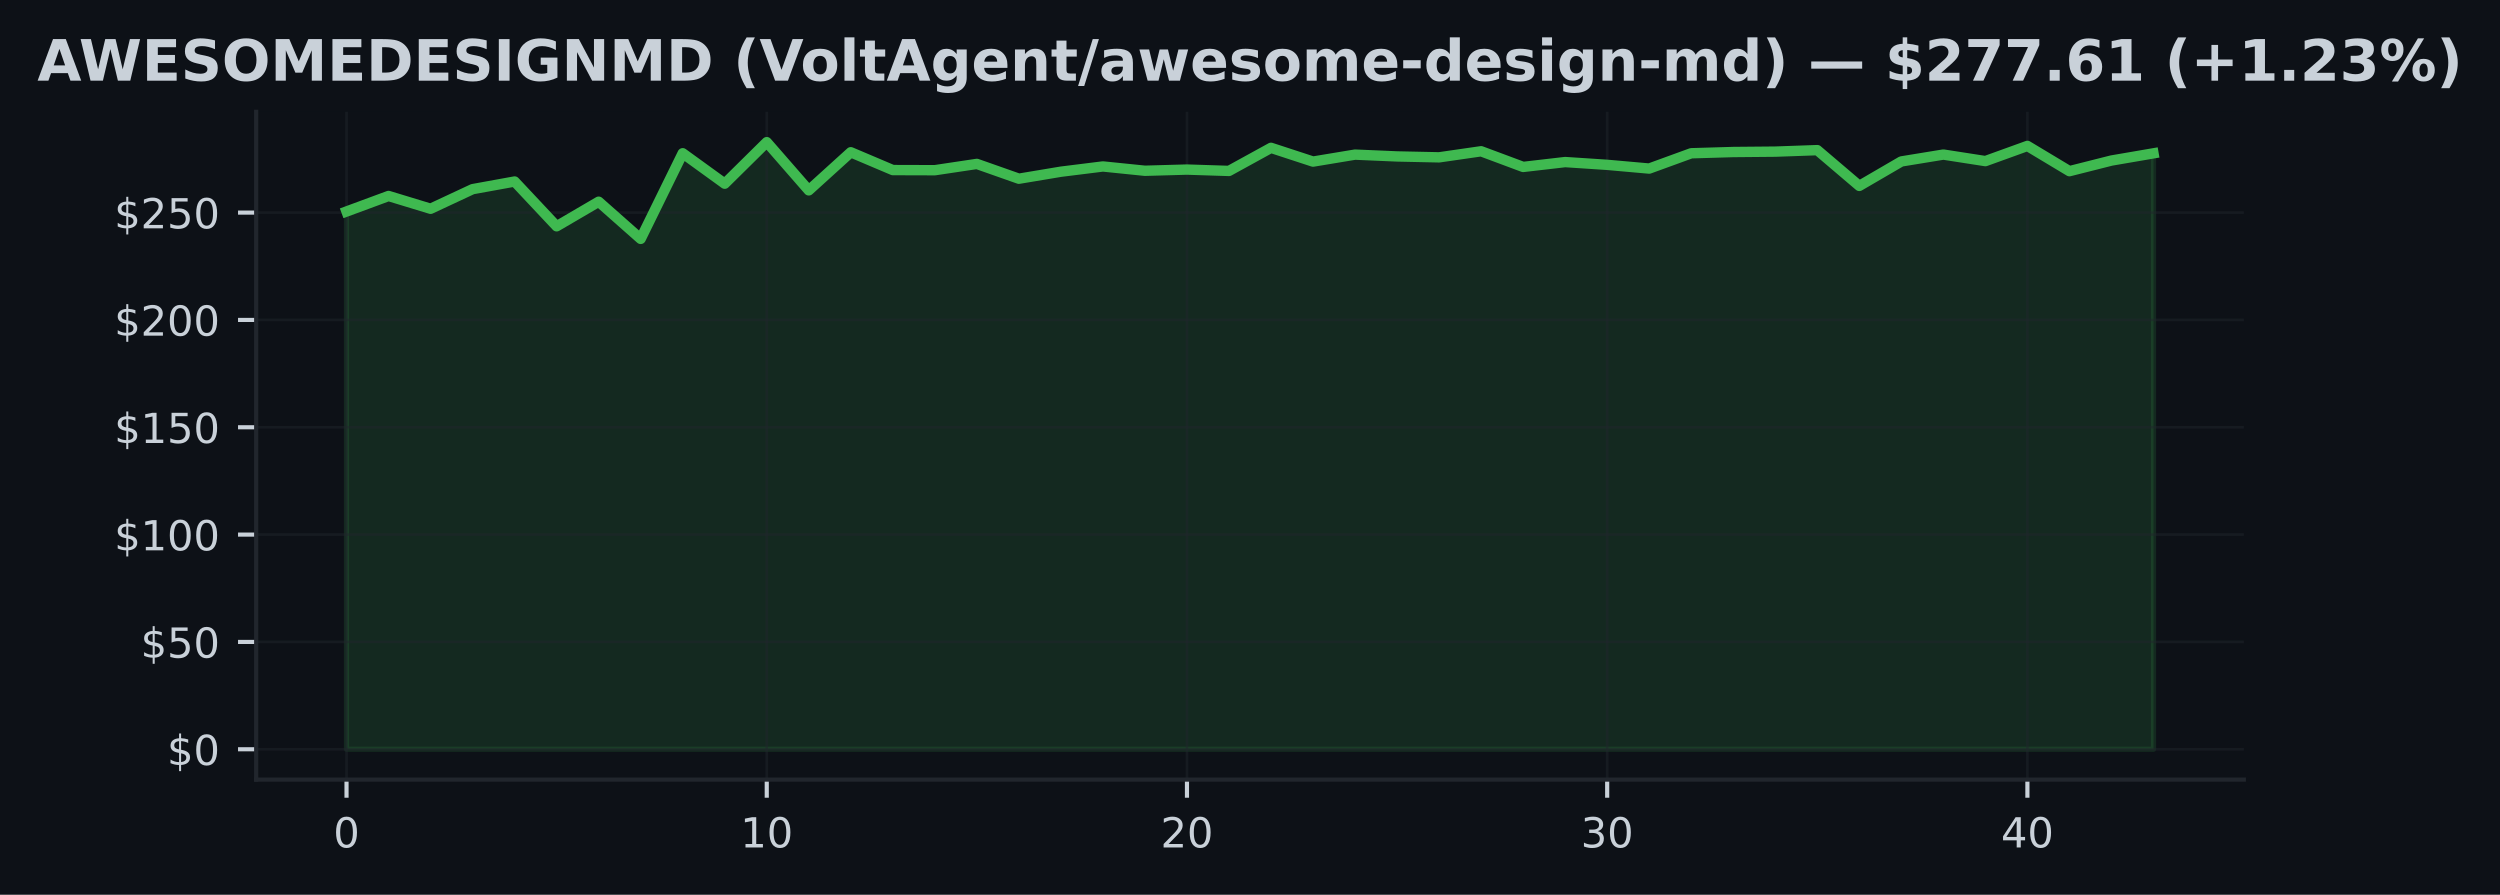
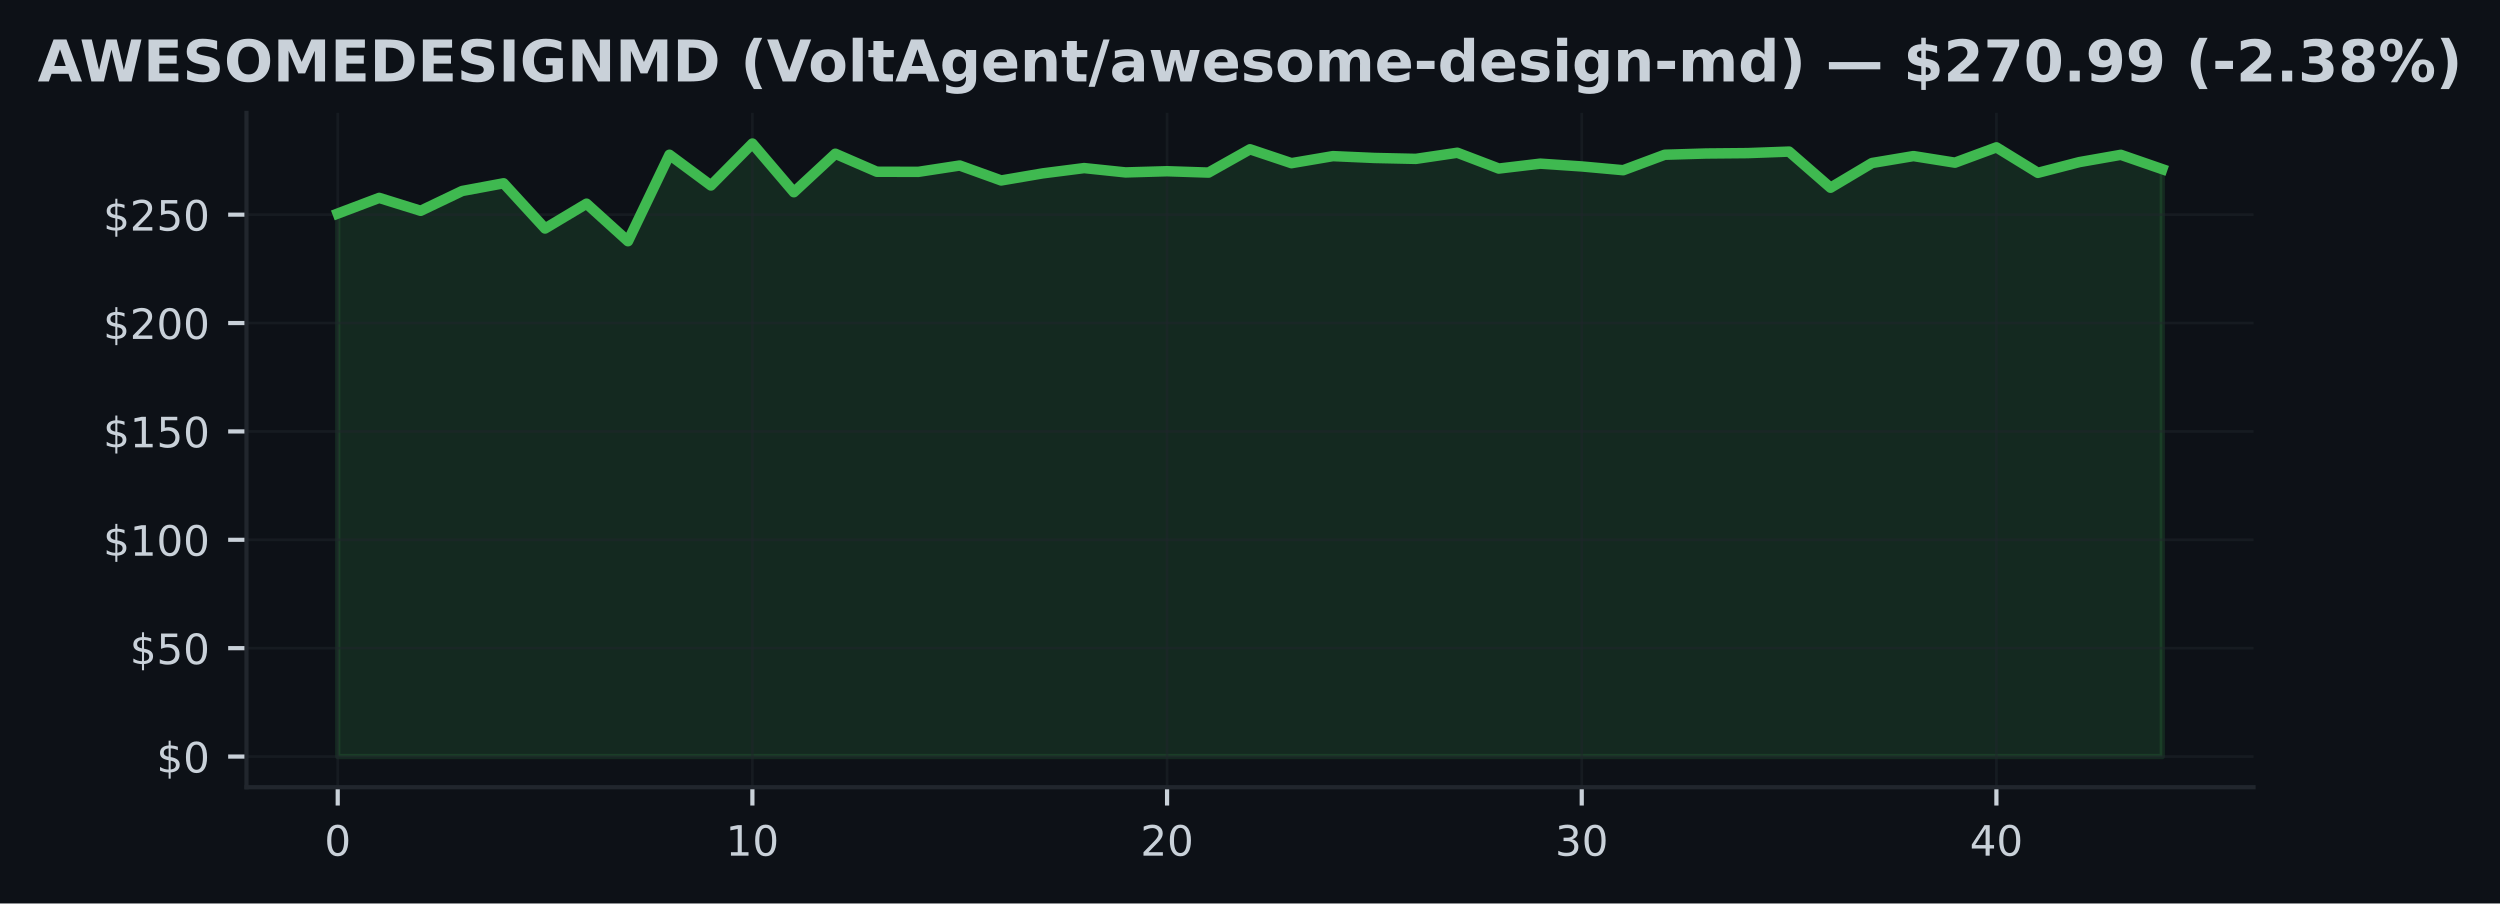
- <svg xmlns="http://www.w3.org/2000/svg" xmlns:xlink="http://www.w3.org/1999/xlink" width="482.029pt" height="172.518pt" viewBox="0 0 482.029 172.518" version="1.1">
+ <svg xmlns="http://www.w3.org/2000/svg" xmlns:xlink="http://www.w3.org/1999/xlink" width="477.376pt" height="172.518pt" viewBox="0 0 477.376 172.518" version="1.1">
  <defs>
    <style type="text/css">*{stroke-linejoin: round; stroke-linecap: butt}</style>
  </defs>
  <g id="figure_1">
    <g id="patch_1">
-       <path d="M 0 172.518  L 482.029 172.518  L 482.029 0  L 0 0  z " style="fill: #0d1117" />
+       <path d="M 0 172.518  L 477.376 172.518  L 477.376 0  L 0 0  z " style="fill: #0d1117" />
    </g>
    <g id="axes_1">
      <g id="patch_2">
-         <path d="M 49.394 150.318  L 432.634 150.318  L 432.634 21.558  L 49.394 21.558  z " style="fill: #0d1117" />
+         <path d="M 47.068 150.318  L 430.308 150.318  L 430.308 21.558  L 47.068 21.558  z " style="fill: #0d1117" />
      </g>
      <g id="FillBetweenPolyCollection_1">
        <defs>
-           <path id="m4adcaa0739" d="M 66.814 -28.053  L 66.814 -131.738  L 74.917 -134.731  L 83.019 -132.264  L 91.121 -136.047  L 99.224 -137.521  L 107.326 -128.887  L 115.428 -133.626  L 123.531 -126.461  L 131.633 -142.967  L 139.735 -137.102  L 147.838 -145.107  L 155.94 -135.815  L 164.042 -143.162  L 172.145 -139.727  L 180.247 -139.702  L 188.349 -140.914  L 196.452 -138.059  L 204.554 -139.412  L 212.656 -140.422  L 220.759 -139.594  L 228.861 -139.822  L 236.963 -139.561  L 245.066 -144.015  L 253.168 -141.361  L 261.27 -142.707  L 269.373 -142.355  L 277.475 -142.181  L 285.577 -143.352  L 293.68 -140.331  L 301.782 -141.27  L 309.884 -140.737  L 317.987 -140.016  L 326.089 -142.967  L 334.191 -143.207  L 342.294 -143.282  L 350.396 -143.572  L 358.498 -136.672  L 366.601 -141.39  L 374.703 -142.715  L 382.805 -141.457  L 390.907 -144.383  L 399.01 -139.516  L 407.112 -141.564  L 415.214 -142.955  L 415.214 -28.053  L 415.214 -28.053  L 407.112 -28.053  L 399.01 -28.053  L 390.907 -28.053  L 382.805 -28.053  L 374.703 -28.053  L 366.601 -28.053  L 358.498 -28.053  L 350.396 -28.053  L 342.294 -28.053  L 334.191 -28.053  L 326.089 -28.053  L 317.987 -28.053  L 309.884 -28.053  L 301.782 -28.053  L 293.68 -28.053  L 285.577 -28.053  L 277.475 -28.053  L 269.373 -28.053  L 261.27 -28.053  L 253.168 -28.053  L 245.066 -28.053  L 236.963 -28.053  L 228.861 -28.053  L 220.759 -28.053  L 212.656 -28.053  L 204.554 -28.053  L 196.452 -28.053  L 188.349 -28.053  L 180.247 -28.053  L 172.145 -28.053  L 164.042 -28.053  L 155.94 -28.053  L 147.838 -28.053  L 139.735 -28.053  L 131.633 -28.053  L 123.531 -28.053  L 115.428 -28.053  L 107.326 -28.053  L 99.224 -28.053  L 91.121 -28.053  L 83.019 -28.053  L 74.917 -28.053  L 66.814 -28.053  z " style="stroke: #3fb950; stroke-opacity: 0.15" />
+           <path id="m950b095413" d="M 64.488 -28.053  L 64.488 -131.738  L 72.406 -134.731  L 80.324 -132.264  L 88.243 -136.047  L 96.161 -137.521  L 104.079 -128.887  L 111.997 -133.626  L 119.915 -126.461  L 127.834 -142.967  L 135.752 -137.102  L 143.67 -145.107  L 151.588 -135.815  L 159.506 -143.162  L 167.424 -139.727  L 175.343 -139.702  L 183.261 -140.914  L 191.179 -138.059  L 199.097 -139.412  L 207.015 -140.422  L 214.934 -139.594  L 222.852 -139.822  L 230.77 -139.561  L 238.688 -144.015  L 246.606 -141.361  L 254.524 -142.707  L 262.443 -142.355  L 270.361 -142.181  L 278.279 -143.352  L 286.197 -140.331  L 294.115 -141.27  L 302.034 -140.737  L 309.952 -140.016  L 317.87 -142.967  L 325.788 -143.207  L 333.706 -143.282  L 341.624 -143.572  L 349.543 -136.672  L 357.461 -141.39  L 365.379 -142.715  L 373.297 -141.457  L 381.215 -144.383  L 389.134 -139.516  L 397.052 -141.564  L 404.97 -142.955  L 412.888 -140.215  L 412.888 -28.053  L 412.888 -28.053  L 404.97 -28.053  L 397.052 -28.053  L 389.134 -28.053  L 381.215 -28.053  L 373.297 -28.053  L 365.379 -28.053  L 357.461 -28.053  L 349.543 -28.053  L 341.624 -28.053  L 333.706 -28.053  L 325.788 -28.053  L 317.87 -28.053  L 309.952 -28.053  L 302.034 -28.053  L 294.115 -28.053  L 286.197 -28.053  L 278.279 -28.053  L 270.361 -28.053  L 262.443 -28.053  L 254.524 -28.053  L 246.606 -28.053  L 238.688 -28.053  L 230.77 -28.053  L 222.852 -28.053  L 214.934 -28.053  L 207.015 -28.053  L 199.097 -28.053  L 191.179 -28.053  L 183.261 -28.053  L 175.343 -28.053  L 167.424 -28.053  L 159.506 -28.053  L 151.588 -28.053  L 143.67 -28.053  L 135.752 -28.053  L 127.834 -28.053  L 119.915 -28.053  L 111.997 -28.053  L 104.079 -28.053  L 96.161 -28.053  L 88.243 -28.053  L 80.324 -28.053  L 72.406 -28.053  L 64.488 -28.053  z " style="stroke: #3fb950; stroke-opacity: 0.15" />
        </defs>
-         <g clip-path="url(#p0d3845d102)">
-           <use xlink:href="#m4adcaa0739" x="0" y="172.518" style="fill: #3fb950; fill-opacity: 0.15; stroke: #3fb950; stroke-opacity: 0.15" />
+         <g clip-path="url(#p70dde7769e)">
+           <use xlink:href="#m950b095413" x="0" y="172.518" style="fill: #3fb950; fill-opacity: 0.15; stroke: #3fb950; stroke-opacity: 0.15" />
        </g>
      </g>
      <g id="matplotlib.axis_1">
        <g id="xtick_1">
          <g id="line2d_1">
-             <path d="M 66.814 150.318  L 66.814 21.558  " clip-path="url(#p0d3845d102)" style="fill: none; stroke: #21262d; stroke-opacity: 0.5; stroke-width: 0.5; stroke-linecap: square" />
+             <path d="M 64.488 150.318  L 64.488 21.558  " clip-path="url(#p70dde7769e)" style="fill: none; stroke: #21262d; stroke-opacity: 0.5; stroke-width: 0.5; stroke-linecap: square" />
          </g>
          <g id="line2d_2">
            <defs>
-               <path id="mc998309e4f" d="M 0 0  L 0 3.5  " style="stroke: #c9d1d9; stroke-width: 0.8" />
+               <path id="m8eacbf499e" d="M 0 0  L 0 3.5  " style="stroke: #c9d1d9; stroke-width: 0.8" />
            </defs>
            <g>
-               <use xlink:href="#mc998309e4f" x="66.814" y="150.318" style="fill: #c9d1d9; stroke: #c9d1d9; stroke-width: 0.8" />
+               <use xlink:href="#m8eacbf499e" x="64.488" y="150.318" style="fill: #c9d1d9; stroke: #c9d1d9; stroke-width: 0.8" />
            </g>
          </g>
          <g id="text_1">
-             <g style="fill: #c9d1d9" transform="translate(64.26945 163.3964) scale(0.08 -0.08)">
+             <g style="fill: #c9d1d9" transform="translate(61.94313 163.3964) scale(0.08 -0.08)">
              <defs>
                <path id="DejaVuSans-13" d="M 2034 4250  Q 1547 4250 1301 3770  Q 1056 3291 1056 2328  Q 1056 1369 1301 889  Q 1547 409 2034 409  Q 2525 409 2770 889  Q 3016 1369 3016 2328  Q 3016 3291 2770 3770  Q 2525 4250 2034 4250  z M 2034 4750  Q 2819 4750 3233 4129  Q 3647 3509 3647 2328  Q 3647 1150 3233 529  Q 2819 -91 2034 -91  Q 1250 -91 836 529  Q 422 1150 422 2328  Q 422 3509 836 4129  Q 1250 4750 2034 4750  z " transform="scale(0.015625)" />
              </defs>
              <use xlink:href="#DejaVuSans-13" />
            </g>
          </g>
        </g>
        <g id="xtick_2">
          <g id="line2d_3">
-             <path d="M 147.838 150.318  L 147.838 21.558  " clip-path="url(#p0d3845d102)" style="fill: none; stroke: #21262d; stroke-opacity: 0.5; stroke-width: 0.5; stroke-linecap: square" />
+             <path d="M 143.67 150.318  L 143.67 21.558  " clip-path="url(#p70dde7769e)" style="fill: none; stroke: #21262d; stroke-opacity: 0.5; stroke-width: 0.5; stroke-linecap: square" />
          </g>
          <g id="line2d_4">
            <g>
-               <use xlink:href="#mc998309e4f" x="147.838" y="150.318" style="fill: #c9d1d9; stroke: #c9d1d9; stroke-width: 0.8" />
+               <use xlink:href="#m8eacbf499e" x="143.67" y="150.318" style="fill: #c9d1d9; stroke: #c9d1d9; stroke-width: 0.8" />
            </g>
          </g>
          <g id="text_2">
-             <g style="fill: #c9d1d9" transform="translate(142.7477 163.3964) scale(0.08 -0.08)">
+             <g style="fill: #c9d1d9" transform="translate(138.5799 163.3964) scale(0.08 -0.08)">
              <defs>
                <path id="DejaVuSans-14" d="M 794 531  L 1825 531  L 1825 4091  L 703 3866  L 703 4441  L 1819 4666  L 2450 4666  L 2450 531  L 3481 531  L 3481 0  L 794 0  L 794 531  z " transform="scale(0.015625)" />
              </defs>
              <use xlink:href="#DejaVuSans-14" />
              <use xlink:href="#DejaVuSans-13" transform="translate(63.625 0)" />
            </g>
          </g>
        </g>
        <g id="xtick_3">
          <g id="line2d_5">
-             <path d="M 228.861 150.318  L 228.861 21.558  " clip-path="url(#p0d3845d102)" style="fill: none; stroke: #21262d; stroke-opacity: 0.5; stroke-width: 0.5; stroke-linecap: square" />
+             <path d="M 222.852 150.318  L 222.852 21.558  " clip-path="url(#p70dde7769e)" style="fill: none; stroke: #21262d; stroke-opacity: 0.5; stroke-width: 0.5; stroke-linecap: square" />
          </g>
          <g id="line2d_6">
            <g>
-               <use xlink:href="#mc998309e4f" x="228.861" y="150.318" style="fill: #c9d1d9; stroke: #c9d1d9; stroke-width: 0.8" />
+               <use xlink:href="#m8eacbf499e" x="222.852" y="150.318" style="fill: #c9d1d9; stroke: #c9d1d9; stroke-width: 0.8" />
            </g>
          </g>
          <g id="text_3">
-             <g style="fill: #c9d1d9" transform="translate(223.771 163.3964) scale(0.08 -0.08)">
+             <g style="fill: #c9d1d9" transform="translate(217.7618 163.3964) scale(0.08 -0.08)">
              <defs>
                <path id="DejaVuSans-15" d="M 1228 531  L 3431 531  L 3431 0  L 469 0  L 469 531  Q 828 903 1448 1529  Q 2069 2156 2228 2338  Q 2531 2678 2651 2914  Q 2772 3150 2772 3378  Q 2772 3750 2511 3984  Q 2250 4219 1831 4219  Q 1534 4219 1204 4116  Q 875 4013 500 3803  L 500 4441  Q 881 4594 1212 4672  Q 1544 4750 1819 4750  Q 2544 4750 2975 4387  Q 3406 4025 3406 3419  Q 3406 3131 3298 2873  Q 3191 2616 2906 2266  Q 2828 2175 2409 1742  Q 1991 1309 1228 531  z " transform="scale(0.015625)" />
              </defs>
              <use xlink:href="#DejaVuSans-15" />
              <use xlink:href="#DejaVuSans-13" transform="translate(63.625 0)" />
            </g>
          </g>
        </g>
        <g id="xtick_4">
          <g id="line2d_7">
-             <path d="M 309.884 150.318  L 309.884 21.558  " clip-path="url(#p0d3845d102)" style="fill: none; stroke: #21262d; stroke-opacity: 0.5; stroke-width: 0.5; stroke-linecap: square" />
+             <path d="M 302.034 150.318  L 302.034 21.558  " clip-path="url(#p70dde7769e)" style="fill: none; stroke: #21262d; stroke-opacity: 0.5; stroke-width: 0.5; stroke-linecap: square" />
          </g>
          <g id="line2d_8">
            <g>
-               <use xlink:href="#mc998309e4f" x="309.884" y="150.318" style="fill: #c9d1d9; stroke: #c9d1d9; stroke-width: 0.8" />
+               <use xlink:href="#m8eacbf499e" x="302.034" y="150.318" style="fill: #c9d1d9; stroke: #c9d1d9; stroke-width: 0.8" />
            </g>
          </g>
          <g id="text_4">
-             <g style="fill: #c9d1d9" transform="translate(304.7942 163.3964) scale(0.08 -0.08)">
+             <g style="fill: #c9d1d9" transform="translate(296.9436 163.3964) scale(0.08 -0.08)">
              <defs>
                <path id="DejaVuSans-16" d="M 2597 2516  Q 3050 2419 3304 2112  Q 3559 1806 3559 1356  Q 3559 666 3084 287  Q 2609 -91 1734 -91  Q 1441 -91 1130 -33  Q 819 25 488 141  L 488 750  Q 750 597 1062 519  Q 1375 441 1716 441  Q 2309 441 2620 675  Q 2931 909 2931 1356  Q 2931 1769 2642 2001  Q 2353 2234 1838 2234  L 1294 2234  L 1294 2753  L 1863 2753  Q 2328 2753 2575 2939  Q 2822 3125 2822 3475  Q 2822 3834 2567 4026  Q 2313 4219 1838 4219  Q 1578 4219 1281 4162  Q 984 4106 628 3988  L 628 4550  Q 988 4650 1302 4700  Q 1616 4750 1894 4750  Q 2613 4750 3031 4423  Q 3450 4097 3450 3541  Q 3450 3153 3228 2886  Q 3006 2619 2597 2516  z " transform="scale(0.015625)" />
              </defs>
              <use xlink:href="#DejaVuSans-16" />
              <use xlink:href="#DejaVuSans-13" transform="translate(63.625 0)" />
            </g>
          </g>
        </g>
        <g id="xtick_5">
          <g id="line2d_9">
-             <path d="M 390.907 150.318  L 390.907 21.558  " clip-path="url(#p0d3845d102)" style="fill: none; stroke: #21262d; stroke-opacity: 0.5; stroke-width: 0.5; stroke-linecap: square" />
+             <path d="M 381.215 150.318  L 381.215 21.558  " clip-path="url(#p70dde7769e)" style="fill: none; stroke: #21262d; stroke-opacity: 0.5; stroke-width: 0.5; stroke-linecap: square" />
          </g>
          <g id="line2d_10">
            <g>
-               <use xlink:href="#mc998309e4f" x="390.907" y="150.318" style="fill: #c9d1d9; stroke: #c9d1d9; stroke-width: 0.8" />
+               <use xlink:href="#m8eacbf499e" x="381.215" y="150.318" style="fill: #c9d1d9; stroke: #c9d1d9; stroke-width: 0.8" />
            </g>
          </g>
          <g id="text_5">
-             <g style="fill: #c9d1d9" transform="translate(385.8175 163.3964) scale(0.08 -0.08)">
+             <g style="fill: #c9d1d9" transform="translate(376.1254 163.3964) scale(0.08 -0.08)">
              <defs>
                <path id="DejaVuSans-17" d="M 2419 4116  L 825 1625  L 2419 1625  L 2419 4116  z M 2253 4666  L 3047 4666  L 3047 1625  L 3713 1625  L 3713 1100  L 3047 1100  L 3047 0  L 2419 0  L 2419 1100  L 313 1100  L 313 1709  L 2253 4666  z " transform="scale(0.015625)" />
              </defs>
              <use xlink:href="#DejaVuSans-17" />
              <use xlink:href="#DejaVuSans-13" transform="translate(63.625 0)" />
            </g>
          </g>
        </g>
      </g>
      <g id="matplotlib.axis_2">
        <g id="ytick_1">
          <g id="line2d_11">
-             <path d="M 49.394 144.466  L 432.634 144.466  " clip-path="url(#p0d3845d102)" style="fill: none; stroke: #21262d; stroke-opacity: 0.5; stroke-width: 0.5; stroke-linecap: square" />
+             <path d="M 47.068 144.466  L 430.308 144.466  " clip-path="url(#p70dde7769e)" style="fill: none; stroke: #21262d; stroke-opacity: 0.5; stroke-width: 0.5; stroke-linecap: square" />
          </g>
          <g id="line2d_12">
            <defs>
-               <path id="mbd227f4f2b" d="M 0 0  L -3.5 0  " style="stroke: #c9d1d9; stroke-width: 0.8" />
+               <path id="m32bf646d2c" d="M 0 0  L -3.5 0  " style="stroke: #c9d1d9; stroke-width: 0.8" />
            </defs>
            <g>
-               <use xlink:href="#mbd227f4f2b" x="49.394" y="144.466" style="fill: #c9d1d9; stroke: #c9d1d9; stroke-width: 0.8" />
+               <use xlink:href="#m32bf646d2c" x="47.068" y="144.466" style="fill: #c9d1d9; stroke: #c9d1d9; stroke-width: 0.8" />
            </g>
          </g>
          <g id="text_6">
-             <g style="fill: #c9d1d9" transform="translate(32.21445 147.5049) scale(0.08 -0.08)">
+             <g style="fill: #c9d1d9" transform="translate(29.88812 147.5049) scale(0.08 -0.08)">
              <defs>
                <path id="DejaVuSans-7" d="M 2163 -941  L 1850 -941  L 1847 0  Q 1519 6 1191 76  Q 863 147 531 288  L 531 850  Q 850 650 1176 548  Q 1503 447 1850 444  L 1850 1869  Q 1159 1981 845 2250  Q 531 2519 531 2988  Q 531 3497 872 3790  Q 1213 4084 1850 4128  L 1850 4863  L 2163 4863  L 2163 4138  Q 2453 4125 2725 4076  Q 2997 4028 3256 3944  L 3256 3397  Q 2997 3528 2723 3600  Q 2450 3672 2163 3684  L 2163 2350  Q 2872 2241 3206 1959  Q 3541 1678 3541 1191  Q 3541 663 3186 358  Q 2831 53 2163 6  L 2163 -941  z M 1850 2406  L 1850 3688  Q 1488 3647 1297 3481  Q 1106 3316 1106 3041  Q 1106 2772 1282 2622  Q 1459 2472 1850 2406  z M 2163 1806  L 2163 453  Q 2559 506 2761 678  Q 2963 850 2963 1131  Q 2963 1406 2770 1568  Q 2578 1731 2163 1806  z " transform="scale(0.015625)" />
              </defs>
              <use xlink:href="#DejaVuSans-7" />
              <use xlink:href="#DejaVuSans-13" transform="translate(63.625 0)" />
            </g>
          </g>
        </g>
        <g id="ytick_2">
          <g id="line2d_13">
-             <path d="M 49.394 123.771  L 432.634 123.771  " clip-path="url(#p0d3845d102)" style="fill: none; stroke: #21262d; stroke-opacity: 0.5; stroke-width: 0.5; stroke-linecap: square" />
+             <path d="M 47.068 123.771  L 430.308 123.771  " clip-path="url(#p70dde7769e)" style="fill: none; stroke: #21262d; stroke-opacity: 0.5; stroke-width: 0.5; stroke-linecap: square" />
          </g>
          <g id="line2d_14">
            <g>
-               <use xlink:href="#mbd227f4f2b" x="49.394" y="123.771" style="fill: #c9d1d9; stroke: #c9d1d9; stroke-width: 0.8" />
+               <use xlink:href="#m32bf646d2c" x="47.068" y="123.771" style="fill: #c9d1d9; stroke: #c9d1d9; stroke-width: 0.8" />
            </g>
          </g>
          <g id="text_7">
-             <g style="fill: #c9d1d9" transform="translate(27.12445 126.81) scale(0.08 -0.08)">
+             <g style="fill: #c9d1d9" transform="translate(24.79812 126.81) scale(0.08 -0.08)">
              <defs>
                <path id="DejaVuSans-18" d="M 691 4666  L 3169 4666  L 3169 4134  L 1269 4134  L 1269 2991  Q 1406 3038 1543 3061  Q 1681 3084 1819 3084  Q 2600 3084 3056 2656  Q 3513 2228 3513 1497  Q 3513 744 3044 326  Q 2575 -91 1722 -91  Q 1428 -91 1123 -41  Q 819 9 494 109  L 494 744  Q 775 591 1075 516  Q 1375 441 1709 441  Q 2250 441 2565 725  Q 2881 1009 2881 1497  Q 2881 1984 2565 2268  Q 2250 2553 1709 2553  Q 1456 2553 1204 2497  Q 953 2441 691 2322  L 691 4666  z " transform="scale(0.015625)" />
              </defs>
              <use xlink:href="#DejaVuSans-7" />
              <use xlink:href="#DejaVuSans-18" transform="translate(63.625 0)" />
              <use xlink:href="#DejaVuSans-13" transform="translate(127.25 0)" />
            </g>
          </g>
        </g>
        <g id="ytick_3">
          <g id="line2d_15">
-             <path d="M 49.394 103.076  L 432.634 103.076  " clip-path="url(#p0d3845d102)" style="fill: none; stroke: #21262d; stroke-opacity: 0.5; stroke-width: 0.5; stroke-linecap: square" />
+             <path d="M 47.068 103.076  L 430.308 103.076  " clip-path="url(#p70dde7769e)" style="fill: none; stroke: #21262d; stroke-opacity: 0.5; stroke-width: 0.5; stroke-linecap: square" />
          </g>
          <g id="line2d_16">
            <g>
-               <use xlink:href="#mbd227f4f2b" x="49.394" y="103.076" style="fill: #c9d1d9; stroke: #c9d1d9; stroke-width: 0.8" />
+               <use xlink:href="#m32bf646d2c" x="47.068" y="103.076" style="fill: #c9d1d9; stroke: #c9d1d9; stroke-width: 0.8" />
            </g>
          </g>
          <g id="text_8">
-             <g style="fill: #c9d1d9" transform="translate(22.03445 106.1151) scale(0.08 -0.08)">
+             <g style="fill: #c9d1d9" transform="translate(19.70812 106.1151) scale(0.08 -0.08)">
              <use xlink:href="#DejaVuSans-7" />
              <use xlink:href="#DejaVuSans-14" transform="translate(63.625 0)" />
              <use xlink:href="#DejaVuSans-13" transform="translate(127.25 0)" />
              <use xlink:href="#DejaVuSans-13" transform="translate(190.875 0)" />
            </g>
          </g>
        </g>
        <g id="ytick_4">
          <g id="line2d_17">
-             <path d="M 49.394 82.381  L 432.634 82.381  " clip-path="url(#p0d3845d102)" style="fill: none; stroke: #21262d; stroke-opacity: 0.5; stroke-width: 0.5; stroke-linecap: square" />
+             <path d="M 47.068 82.381  L 430.308 82.381  " clip-path="url(#p70dde7769e)" style="fill: none; stroke: #21262d; stroke-opacity: 0.5; stroke-width: 0.5; stroke-linecap: square" />
          </g>
          <g id="line2d_18">
            <g>
-               <use xlink:href="#mbd227f4f2b" x="49.394" y="82.381" style="fill: #c9d1d9; stroke: #c9d1d9; stroke-width: 0.8" />
+               <use xlink:href="#m32bf646d2c" x="47.068" y="82.381" style="fill: #c9d1d9; stroke: #c9d1d9; stroke-width: 0.8" />
            </g>
          </g>
          <g id="text_9">
-             <g style="fill: #c9d1d9" transform="translate(22.03445 85.4202) scale(0.08 -0.08)">
+             <g style="fill: #c9d1d9" transform="translate(19.70812 85.4202) scale(0.08 -0.08)">
              <use xlink:href="#DejaVuSans-7" />
              <use xlink:href="#DejaVuSans-14" transform="translate(63.625 0)" />
              <use xlink:href="#DejaVuSans-18" transform="translate(127.25 0)" />
              <use xlink:href="#DejaVuSans-13" transform="translate(190.875 0)" />
            </g>
          </g>
        </g>
        <g id="ytick_5">
          <g id="line2d_19">
-             <path d="M 49.394 61.686  L 432.634 61.686  " clip-path="url(#p0d3845d102)" style="fill: none; stroke: #21262d; stroke-opacity: 0.5; stroke-width: 0.5; stroke-linecap: square" />
+             <path d="M 47.068 61.686  L 430.308 61.686  " clip-path="url(#p70dde7769e)" style="fill: none; stroke: #21262d; stroke-opacity: 0.5; stroke-width: 0.5; stroke-linecap: square" />
          </g>
          <g id="line2d_20">
            <g>
-               <use xlink:href="#mbd227f4f2b" x="49.394" y="61.686" style="fill: #c9d1d9; stroke: #c9d1d9; stroke-width: 0.8" />
+               <use xlink:href="#m32bf646d2c" x="47.068" y="61.686" style="fill: #c9d1d9; stroke: #c9d1d9; stroke-width: 0.8" />
            </g>
          </g>
          <g id="text_10">
-             <g style="fill: #c9d1d9" transform="translate(22.03445 64.72529) scale(0.08 -0.08)">
+             <g style="fill: #c9d1d9" transform="translate(19.70812 64.72529) scale(0.08 -0.08)">
              <use xlink:href="#DejaVuSans-7" />
              <use xlink:href="#DejaVuSans-15" transform="translate(63.625 0)" />
              <use xlink:href="#DejaVuSans-13" transform="translate(127.25 0)" />
              <use xlink:href="#DejaVuSans-13" transform="translate(190.875 0)" />
            </g>
          </g>
        </g>
        <g id="ytick_6">
          <g id="line2d_21">
-             <path d="M 49.394 40.991  L 432.634 40.991  " clip-path="url(#p0d3845d102)" style="fill: none; stroke: #21262d; stroke-opacity: 0.5; stroke-width: 0.5; stroke-linecap: square" />
+             <path d="M 47.068 40.991  L 430.308 40.991  " clip-path="url(#p70dde7769e)" style="fill: none; stroke: #21262d; stroke-opacity: 0.5; stroke-width: 0.5; stroke-linecap: square" />
          </g>
          <g id="line2d_22">
            <g>
-               <use xlink:href="#mbd227f4f2b" x="49.394" y="40.991" style="fill: #c9d1d9; stroke: #c9d1d9; stroke-width: 0.8" />
+               <use xlink:href="#m32bf646d2c" x="47.068" y="40.991" style="fill: #c9d1d9; stroke: #c9d1d9; stroke-width: 0.8" />
            </g>
          </g>
          <g id="text_11">
-             <g style="fill: #c9d1d9" transform="translate(22.03445 44.03038) scale(0.08 -0.08)">
+             <g style="fill: #c9d1d9" transform="translate(19.70812 44.03038) scale(0.08 -0.08)">
              <use xlink:href="#DejaVuSans-7" />
              <use xlink:href="#DejaVuSans-15" transform="translate(63.625 0)" />
              <use xlink:href="#DejaVuSans-18" transform="translate(127.25 0)" />
              <use xlink:href="#DejaVuSans-13" transform="translate(190.875 0)" />
            </g>
          </g>
        </g>
      </g>
      <g id="line2d_23">
-         <path d="M 66.814 40.78  L 74.917 37.787  L 83.019 40.254  L 91.121 36.471  L 99.224 34.998  L 107.326 43.632  L 115.428 38.893  L 123.531 46.057  L 131.633 29.551  L 139.735 35.416  L 147.838 27.411  L 155.94 36.703  L 164.042 29.356  L 172.145 32.792  L 180.247 32.817  L 188.349 31.604  L 196.452 34.46  L 204.554 33.106  L 212.656 32.096  L 220.759 32.924  L 228.861 32.696  L 236.963 32.957  L 245.066 28.504  L 253.168 31.157  L 261.27 29.812  L 269.373 30.163  L 277.475 30.337  L 285.577 29.166  L 293.68 32.187  L 301.782 31.248  L 309.884 31.782  L 317.987 32.502  L 326.089 29.551  L 334.191 29.311  L 342.294 29.236  L 350.396 28.947  L 358.498 35.846  L 366.601 31.128  L 374.703 29.803  L 382.805 31.062  L 390.907 28.135  L 399.01 33.003  L 407.112 30.954  L 415.214 29.563  " clip-path="url(#p0d3845d102)" style="fill: none; stroke: #3fb950; stroke-width: 2; stroke-linecap: square" />
+         <path d="M 64.488 40.78  L 72.406 37.787  L 80.324 40.254  L 88.243 36.471  L 96.161 34.998  L 104.079 43.632  L 111.997 38.893  L 119.915 46.057  L 127.834 29.551  L 135.752 35.416  L 143.67 27.411  L 151.588 36.703  L 159.506 29.356  L 167.424 32.792  L 175.343 32.817  L 183.261 31.604  L 191.179 34.46  L 199.097 33.106  L 207.015 32.096  L 214.934 32.924  L 222.852 32.696  L 230.77 32.957  L 238.688 28.504  L 246.606 31.157  L 254.524 29.812  L 262.443 30.163  L 270.361 30.337  L 278.279 29.166  L 286.197 32.187  L 294.115 31.248  L 302.034 31.782  L 309.952 32.502  L 317.87 29.551  L 325.788 29.311  L 333.706 29.236  L 341.624 28.947  L 349.543 35.846  L 357.461 31.128  L 365.379 29.803  L 373.297 31.062  L 381.215 28.135  L 389.134 33.003  L 397.052 30.954  L 404.97 29.563  L 412.888 32.303  " clip-path="url(#p70dde7769e)" style="fill: none; stroke: #3fb950; stroke-width: 2; stroke-linecap: square" />
      </g>
      <g id="patch_3">
-         <path d="M 49.394 150.318  L 49.394 21.558  " style="fill: none; stroke: #21262d; stroke-width: 0.8; stroke-linejoin: miter; stroke-linecap: square" />
+         <path d="M 47.068 150.318  L 47.068 21.558  " style="fill: none; stroke: #21262d; stroke-width: 0.8; stroke-linejoin: miter; stroke-linecap: square" />
      </g>
      <g id="patch_4">
-         <path d="M 49.394 150.318  L 432.634 150.318  " style="fill: none; stroke: #21262d; stroke-width: 0.8; stroke-linejoin: miter; stroke-linecap: square" />
+         <path d="M 47.068 150.318  L 430.308 150.318  " style="fill: none; stroke: #21262d; stroke-width: 0.8; stroke-linejoin: miter; stroke-linecap: square" />
      </g>
      <g id="text_12">
        <g style="fill: #c9d1d9" transform="translate(7.2 15.55828) scale(0.11 -0.11)">
          <defs>
            <path id="DejaVuSans-Bold-24" d="M 3419 850  L 1538 850  L 1241 0  L 31 0  L 1759 4666  L 3194 4666  L 4922 0  L 3713 0  L 3419 850  z M 1838 1716  L 3116 1716  L 2478 3572  L 1838 1716  z " transform="scale(0.015625)" />
            <path id="DejaVuSans-Bold-3a" d="M 191 4666  L 1344 4666  L 2150 1275  L 2950 4666  L 4109 4666  L 4909 1275  L 5716 4666  L 6859 4666  L 5759 0  L 4372 0  L 3525 3547  L 2688 0  L 1300 0  L 191 4666  z " transform="scale(0.015625)" />
            <path id="DejaVuSans-Bold-28" d="M 588 4666  L 3834 4666  L 3834 3756  L 1791 3756  L 1791 2888  L 3713 2888  L 3713 1978  L 1791 1978  L 1791 909  L 3903 909  L 3903 0  L 588 0  L 588 4666  z " transform="scale(0.015625)" />
            <path id="DejaVuSans-Bold-36" d="M 3834 4519  L 3834 3531  Q 3450 3703 3084 3790  Q 2719 3878 2394 3878  Q 1963 3878 1756 3759  Q 1550 3641 1550 3391  Q 1550 3203 1689 3098  Q 1828 2994 2194 2919  L 2706 2816  Q 3484 2659 3812 2340  Q 4141 2022 4141 1434  Q 4141 663 3683 286  Q 3225 -91 2284 -91  Q 1841 -91 1394 -6  Q 947 78 500 244  L 500 1259  Q 947 1022 1364 901  Q 1781 781 2169 781  Q 2563 781 2772 912  Q 2981 1044 2981 1288  Q 2981 1506 2839 1625  Q 2697 1744 2272 1838  L 1806 1941  Q 1106 2091 782 2419  Q 459 2747 459 3303  Q 459 4000 909 4375  Q 1359 4750 2203 4750  Q 2588 4750 2994 4692  Q 3400 4634 3834 4519  z " transform="scale(0.015625)" />
            <path id="DejaVuSans-Bold-32" d="M 2719 3878  Q 2169 3878 1866 3472  Q 1563 3066 1563 2328  Q 1563 1594 1866 1187  Q 2169 781 2719 781  Q 3272 781 3575 1187  Q 3878 1594 3878 2328  Q 3878 3066 3575 3472  Q 3272 3878 2719 3878  z M 2719 4750  Q 3844 4750 4481 4106  Q 5119 3463 5119 2328  Q 5119 1197 4481 553  Q 3844 -91 2719 -91  Q 1597 -91 958 553  Q 319 1197 319 2328  Q 319 3463 958 4106  Q 1597 4750 2719 4750  z " transform="scale(0.015625)" />
            <path id="DejaVuSans-Bold-30" d="M 588 4666  L 2119 4666  L 3181 2169  L 4250 4666  L 5778 4666  L 5778 0  L 4641 0  L 4641 3413  L 3566 897  L 2803 897  L 1728 3413  L 1728 0  L 588 0  L 588 4666  z " transform="scale(0.015625)" />
            <path id="DejaVuSans-Bold-27" d="M 1791 3756  L 1791 909  L 2222 909  Q 2959 909 3348 1275  Q 3738 1641 3738 2338  Q 3738 3031 3350 3393  Q 2963 3756 2222 3756  L 1791 3756  z M 588 4666  L 1856 4666  Q 2919 4666 3439 4514  Q 3959 4363 4331 4000  Q 4659 3684 4818 3271  Q 4978 2859 4978 2338  Q 4978 1809 4818 1395  Q 4659 981 4331 666  Q 3956 303 3431 151  Q 2906 0 1856 0  L 588 0  L 588 4666  z " transform="scale(0.015625)" />
            <path id="DejaVuSans-Bold-2c" d="M 588 4666  L 1791 4666  L 1791 0  L 588 0  L 588 4666  z " transform="scale(0.015625)" />
            <path id="DejaVuSans-Bold-2a" d="M 4781 347  Q 4331 128 3847 18  Q 3363 -91 2847 -91  Q 1681 -91 1000 561  Q 319 1213 319 2328  Q 319 3456 1012 4103  Q 1706 4750 2913 4750  Q 3378 4750 3804 4662  Q 4231 4575 4609 4403  L 4609 3438  Q 4219 3659 3833 3768  Q 3447 3878 3059 3878  Q 2341 3878 1952 3476  Q 1563 3075 1563 2328  Q 1563 1588 1938 1184  Q 2313 781 3003 781  Q 3191 781 3352 804  Q 3513 828 3641 878  L 3641 1784  L 2906 1784  L 2906 2591  L 4781 2591  L 4781 347  z " transform="scale(0.015625)" />
            <path id="DejaVuSans-Bold-31" d="M 588 4666  L 1931 4666  L 3628 1466  L 3628 4666  L 4769 4666  L 4769 0  L 3425 0  L 1728 3200  L 1728 0  L 588 0  L 588 4666  z " transform="scale(0.015625)" />
            <path id="DejaVuSans-Bold-3" transform="scale(0.015625)" />
            <path id="DejaVuSans-Bold-b" d="M 2413 -844  L 1484 -844  Q 1006 -72 778 623  Q 550 1319 550 2003  Q 550 2688 779 3389  Q 1009 4091 1484 4856  L 2413 4856  Q 2013 4116 1813 3408  Q 1613 2700 1613 2009  Q 1613 1319 1811 609  Q 2009 -100 2413 -844  z " transform="scale(0.015625)" />
            <path id="DejaVuSans-Bold-39" d="M 31 4666  L 1241 4666  L 2478 1222  L 3713 4666  L 4922 4666  L 3194 0  L 1759 0  L 31 4666  z " transform="scale(0.015625)" />
            <path id="DejaVuSans-Bold-52" d="M 2203 2784  Q 1831 2784 1636 2517  Q 1441 2250 1441 1747  Q 1441 1244 1636 976  Q 1831 709 2203 709  Q 2569 709 2762 976  Q 2956 1244 2956 1747  Q 2956 2250 2762 2517  Q 2569 2784 2203 2784  z M 2203 3584  Q 3106 3584 3614 3096  Q 4122 2609 4122 1747  Q 4122 884 3614 396  Q 3106 -91 2203 -91  Q 1297 -91 786 396  Q 275 884 275 1747  Q 275 2609 786 3096  Q 1297 3584 2203 3584  z " transform="scale(0.015625)" />
            <path id="DejaVuSans-Bold-4f" d="M 538 4863  L 1656 4863  L 1656 0  L 538 0  L 538 4863  z " transform="scale(0.015625)" />
            <path id="DejaVuSans-Bold-57" d="M 1759 4494  L 1759 3500  L 2913 3500  L 2913 2700  L 1759 2700  L 1759 1216  Q 1759 972 1856 886  Q 1953 800 2241 800  L 2816 800  L 2816 0  L 1856 0  Q 1194 0 917 276  Q 641 553 641 1216  L 641 2700  L 84 2700  L 84 3500  L 641 3500  L 641 4494  L 1759 4494  z " transform="scale(0.015625)" />
            <path id="DejaVuSans-Bold-4a" d="M 2919 594  Q 2688 288 2409 144  Q 2131 0 1766 0  Q 1125 0 706 504  Q 288 1009 288 1791  Q 288 2575 706 3076  Q 1125 3578 1766 3578  Q 2131 3578 2409 3434  Q 2688 3291 2919 2981  L 2919 3500  L 4044 3500  L 4044 353  Q 4044 -491 3511 -936  Q 2978 -1381 1966 -1381  Q 1638 -1381 1331 -1331  Q 1025 -1281 716 -1178  L 716 -306  Q 1009 -475 1290 -558  Q 1572 -641 1856 -641  Q 2406 -641 2662 -400  Q 2919 -159 2919 353  L 2919 594  z M 2181 2772  Q 1834 2772 1640 2515  Q 1447 2259 1447 1791  Q 1447 1309 1634 1061  Q 1822 813 2181 813  Q 2531 813 2725 1069  Q 2919 1325 2919 1791  Q 2919 2259 2725 2515  Q 2531 2772 2181 2772  z " transform="scale(0.015625)" />
            <path id="DejaVuSans-Bold-48" d="M 4031 1759  L 4031 1441  L 1416 1441  Q 1456 1047 1700 850  Q 1944 653 2381 653  Q 2734 653 3104 758  Q 3475 863 3866 1075  L 3866 213  Q 3469 63 3072 -14  Q 2675 -91 2278 -91  Q 1328 -91 801 392  Q 275 875 275 1747  Q 275 2603 792 3093  Q 1309 3584 2216 3584  Q 3041 3584 3536 3087  Q 4031 2591 4031 1759  z M 2881 2131  Q 2881 2450 2695 2645  Q 2509 2841 2209 2841  Q 1884 2841 1681 2658  Q 1478 2475 1428 2131  L 2881 2131  z " transform="scale(0.015625)" />
            <path id="DejaVuSans-Bold-51" d="M 4056 2131  L 4056 0  L 2931 0  L 2931 347  L 2931 1631  Q 2931 2084 2911 2256  Q 2891 2428 2841 2509  Q 2775 2619 2662 2680  Q 2550 2741 2406 2741  Q 2056 2741 1856 2470  Q 1656 2200 1656 1722  L 1656 0  L 538 0  L 538 3500  L 1656 3500  L 1656 2988  Q 1909 3294 2193 3439  Q 2478 3584 2822 3584  Q 3428 3584 3742 3212  Q 4056 2841 4056 2131  z " transform="scale(0.015625)" />
            <path id="DejaVuSans-Bold-12" d="M 1644 4666  L 2338 4666  L 691 -594  L 0 -594  L 1644 4666  z " transform="scale(0.015625)" />
            <path id="DejaVuSans-Bold-44" d="M 2106 1575  Q 1756 1575 1579 1456  Q 1403 1338 1403 1106  Q 1403 894 1545 773  Q 1688 653 1941 653  Q 2256 653 2472 879  Q 2688 1106 2688 1447  L 2688 1575  L 2106 1575  z M 3816 1997  L 3816 0  L 2688 0  L 2688 519  Q 2463 200 2181 54  Q 1900 -91 1497 -91  Q 953 -91 614 226  Q 275 544 275 1050  Q 275 1666 698 1953  Q 1122 2241 2028 2241  L 2688 2241  L 2688 2328  Q 2688 2594 2478 2717  Q 2269 2841 1825 2841  Q 1466 2841 1156 2769  Q 847 2697 581 2553  L 581 3406  Q 941 3494 1303 3539  Q 1666 3584 2028 3584  Q 2975 3584 3395 3211  Q 3816 2838 3816 1997  z " transform="scale(0.015625)" />
            <path id="DejaVuSans-Bold-5a" d="M 225 3500  L 1313 3500  L 1900 1088  L 2491 3500  L 3425 3500  L 4013 1113  L 4603 3500  L 5691 3500  L 4769 0  L 3547 0  L 2956 2406  L 2369 0  L 1147 0  L 225 3500  z " transform="scale(0.015625)" />
            <path id="DejaVuSans-Bold-56" d="M 3272 3391  L 3272 2541  Q 2913 2691 2578 2766  Q 2244 2841 1947 2841  Q 1628 2841 1473 2761  Q 1319 2681 1319 2516  Q 1319 2381 1436 2309  Q 1553 2238 1856 2203  L 2053 2175  Q 2913 2066 3209 1816  Q 3506 1566 3506 1031  Q 3506 472 3093 190  Q 2681 -91 1863 -91  Q 1516 -91 1145 -36  Q 775 19 384 128  L 384 978  Q 719 816 1070 734  Q 1422 653 1784 653  Q 2113 653 2278 743  Q 2444 834 2444 1013  Q 2444 1163 2330 1236  Q 2216 1309 1875 1350  L 1678 1375  Q 931 1469 631 1722  Q 331 1975 331 2491  Q 331 3047 712 3315  Q 1094 3584 1881 3584  Q 2191 3584 2531 3537  Q 2872 3491 3272 3391  z " transform="scale(0.015625)" />
            <path id="DejaVuSans-Bold-50" d="M 3781 2919  Q 3994 3244 4286 3414  Q 4578 3584 4928 3584  Q 5531 3584 5847 3212  Q 6163 2841 6163 2131  L 6163 0  L 5038 0  L 5038 1825  Q 5041 1866 5042 1909  Q 5044 1953 5044 2034  Q 5044 2406 4934 2573  Q 4825 2741 4581 2741  Q 4263 2741 4089 2478  Q 3916 2216 3909 1719  L 3909 0  L 2784 0  L 2784 1825  Q 2784 2406 2684 2573  Q 2584 2741 2328 2741  Q 2006 2741 1831 2477  Q 1656 2213 1656 1722  L 1656 0  L 531 0  L 531 3500  L 1656 3500  L 1656 2988  Q 1863 3284 2130 3434  Q 2397 3584 2719 3584  Q 3081 3584 3359 3409  Q 3638 3234 3781 2919  z " transform="scale(0.015625)" />
            <path id="DejaVuSans-Bold-10" d="M 347 2297  L 2309 2297  L 2309 1388  L 347 1388  L 347 2297  z " transform="scale(0.015625)" />
            <path id="DejaVuSans-Bold-47" d="M 2919 2988  L 2919 4863  L 4044 4863  L 4044 0  L 2919 0  L 2919 506  Q 2688 197 2409 53  Q 2131 -91 1766 -91  Q 1119 -91 703 423  Q 288 938 288 1747  Q 288 2556 703 3070  Q 1119 3584 1766 3584  Q 2128 3584 2408 3439  Q 2688 3294 2919 2988  z M 2181 722  Q 2541 722 2730 984  Q 2919 1247 2919 1747  Q 2919 2247 2730 2509  Q 2541 2772 2181 2772  Q 1825 2772 1636 2509  Q 1447 2247 1447 1747  Q 1447 1247 1636 984  Q 1825 722 2181 722  z " transform="scale(0.015625)" />
            <path id="DejaVuSans-Bold-4c" d="M 538 3500  L 1656 3500  L 1656 0  L 538 0  L 538 3500  z M 538 4863  L 1656 4863  L 1656 3950  L 538 3950  L 538 4863  z " transform="scale(0.015625)" />
            <path id="DejaVuSans-Bold-c" d="M 513 -844  Q 913 -100 1113 609  Q 1313 1319 1313 2009  Q 1313 2700 1113 3408  Q 913 4116 513 4856  L 1441 4856  Q 1916 4091 2145 3389  Q 2375 2688 2375 2003  Q 2375 1319 2147 623  Q 1919 -72 1441 -844  L 513 -844  z " transform="scale(0.015625)" />
            <path id="DejaVuSans-Bold-af6" d="M 344 2156  L 6056 2156  L 6056 1350  L 344 1350  L 344 2156  z " transform="scale(0.015625)" />
            <path id="DejaVuSans-Bold-7" d="M 2484 -941  L 1978 -941  L 1975 0  Q 1584 16 1218 87  Q 853 159 506 288  L 506 1106  Q 866 922 1233 823  Q 1600 725 1978 713  L 1978 1684  L 1875 1703  Q 1128 1834 814 2115  Q 500 2397 500 2925  Q 500 3484 883 3798  Q 1266 4113 1975 4141  L 1978 4863  L 2484 4863  L 2484 4153  Q 2797 4128 3109 4075  Q 3422 4022 3738 3938  L 3738 3144  Q 3425 3275 3112 3348  Q 2800 3422 2484 3438  L 2484 2541  L 2584 2522  Q 3378 2397 3698 2105  Q 4019 1813 4019 1241  Q 4019 666 3637 358  Q 3256 50 2484 6  L 2484 -941  z M 1978 2613  L 1978 3428  Q 1756 3416 1623 3308  Q 1491 3200 1491 3034  Q 1491 2850 1612 2745  Q 1734 2641 1978 2613  z M 2484 1594  L 2484 725  Q 2756 728 2892 831  Q 3028 934 3028 1141  Q 3028 1353 2903 1458  Q 2778 1563 2484 1594  z " transform="scale(0.015625)" />
            <path id="DejaVuSans-Bold-15" d="M 1844 884  L 3897 884  L 3897 0  L 506 0  L 506 884  L 2209 2388  Q 2438 2594 2547 2791  Q 2656 2988 2656 3200  Q 2656 3528 2436 3728  Q 2216 3928 1850 3928  Q 1569 3928 1234 3808  Q 900 3688 519 3450  L 519 4475  Q 925 4609 1322 4679  Q 1719 4750 2100 4750  Q 2938 4750 3402 4381  Q 3866 4013 3866 3353  Q 3866 2972 3669 2642  Q 3472 2313 2841 1759  L 1844 884  z " transform="scale(0.015625)" />
            <path id="DejaVuSans-Bold-1a" d="M 428 4666  L 3944 4666  L 3944 3988  L 2125 0  L 953 0  L 2675 3781  L 428 3781  L 428 4666  z " transform="scale(0.015625)" />
+             <path id="DejaVuSans-Bold-13" d="M 2944 2338  Q 2944 3213 2780 3570  Q 2616 3928 2228 3928  Q 1841 3928 1675 3570  Q 1509 3213 1509 2338  Q 1509 1453 1675 1090  Q 1841 728 2228 728  Q 2613 728 2778 1090  Q 2944 1453 2944 2338  z M 4147 2328  Q 4147 1169 3647 539  Q 3147 -91 2228 -91  Q 1306 -91 806 539  Q 306 1169 306 2328  Q 306 3491 806 4120  Q 1306 4750 2228 4750  Q 3147 4750 3647 4120  Q 4147 3491 4147 2328  z " transform="scale(0.015625)" />
            <path id="DejaVuSans-Bold-11" d="M 653 1209  L 1778 1209  L 1778 0  L 653 0  L 653 1209  z " transform="scale(0.015625)" />
-             <path id="DejaVuSans-Bold-19" d="M 2316 2303  Q 2000 2303 1842 2098  Q 1684 1894 1684 1484  Q 1684 1075 1842 870  Q 2000 666 2316 666  Q 2634 666 2792 870  Q 2950 1075 2950 1484  Q 2950 1894 2792 2098  Q 2634 2303 2316 2303  z M 3803 4544  L 3803 3681  Q 3506 3822 3243 3889  Q 2981 3956 2731 3956  Q 2194 3956 1894 3657  Q 1594 3359 1544 2772  Q 1750 2925 1990 3001  Q 2231 3078 2516 3078  Q 3231 3078 3670 2659  Q 4109 2241 4109 1563  Q 4109 813 3618 361  Q 3128 -91 2303 -91  Q 1394 -91 895 523  Q 397 1138 397 2266  Q 397 3422 980 4083  Q 1563 4744 2578 4744  Q 2900 4744 3203 4694  Q 3506 4644 3803 4544  z " transform="scale(0.015625)" />
-             <path id="DejaVuSans-Bold-14" d="M 750 831  L 1813 831  L 1813 3847  L 722 3622  L 722 4441  L 1806 4666  L 2950 4666  L 2950 831  L 4013 831  L 4013 0  L 750 0  L 750 831  z " transform="scale(0.015625)" />
-             <path id="DejaVuSans-Bold-e" d="M 3053 4013  L 3053 2375  L 4684 2375  L 4684 1638  L 3053 1638  L 3053 0  L 2309 0  L 2309 1638  L 678 1638  L 678 2375  L 2309 2375  L 2309 4013  L 3053 4013  z " transform="scale(0.015625)" />
+             <path id="DejaVuSans-Bold-1c" d="M 641 103  L 641 966  Q 928 831 1190 764  Q 1453 697 1709 697  Q 2247 697 2547 995  Q 2847 1294 2900 1881  Q 2688 1725 2447 1647  Q 2206 1569 1925 1569  Q 1209 1569 770 1986  Q 331 2403 331 3084  Q 331 3838 820 4291  Q 1309 4744 2131 4744  Q 3044 4744 3544 4128  Q 4044 3513 4044 2388  Q 4044 1231 3459 570  Q 2875 -91 1856 -91  Q 1528 -91 1228 -42  Q 928 6 641 103  z M 2125 2350  Q 2441 2350 2600 2554  Q 2759 2759 2759 3169  Q 2759 3575 2600 3781  Q 2441 3988 2125 3988  Q 1809 3988 1650 3781  Q 1491 3575 1491 3169  Q 1491 2759 1650 2554  Q 1809 2350 2125 2350  z " transform="scale(0.015625)" />
            <path id="DejaVuSans-Bold-16" d="M 2981 2516  Q 3453 2394 3698 2092  Q 3944 1791 3944 1325  Q 3944 631 3412 270  Q 2881 -91 1863 -91  Q 1503 -91 1142 -33  Q 781 25 428 141  L 428 1069  Q 766 900 1098 814  Q 1431 728 1753 728  Q 2231 728 2486 893  Q 2741 1059 2741 1369  Q 2741 1688 2480 1852  Q 2219 2016 1709 2016  L 1228 2016  L 1228 2791  L 1734 2791  Q 2188 2791 2409 2933  Q 2631 3075 2631 3366  Q 2631 3634 2415 3781  Q 2200 3928 1806 3928  Q 1516 3928 1219 3862  Q 922 3797 628 3669  L 628 4550  Q 984 4650 1334 4700  Q 1684 4750 2022 4750  Q 2931 4750 3382 4451  Q 3834 4153 3834 3553  Q 3834 3144 3618 2883  Q 3403 2622 2981 2516  z " transform="scale(0.015625)" />
+             <path id="DejaVuSans-Bold-1b" d="M 2228 2088  Q 1891 2088 1709 1903  Q 1528 1719 1528 1375  Q 1528 1031 1709 848  Q 1891 666 2228 666  Q 2563 666 2741 848  Q 2919 1031 2919 1375  Q 2919 1722 2741 1905  Q 2563 2088 2228 2088  z M 1350 2484  Q 925 2613 709 2878  Q 494 3144 494 3541  Q 494 4131 934 4440  Q 1375 4750 2228 4750  Q 3075 4750 3515 4442  Q 3956 4134 3956 3541  Q 3956 3144 3739 2878  Q 3522 2613 3097 2484  Q 3572 2353 3814 2058  Q 4056 1763 4056 1313  Q 4056 619 3595 264  Q 3134 -91 2228 -91  Q 1319 -91 855 264  Q 391 619 391 1313  Q 391 1763 633 2058  Q 875 2353 1350 2484  z M 1631 3419  Q 1631 3141 1786 2991  Q 1941 2841 2228 2841  Q 2509 2841 2662 2991  Q 2816 3141 2816 3419  Q 2816 3697 2662 3845  Q 2509 3994 2228 3994  Q 1941 3994 1786 3844  Q 1631 3694 1631 3419  z " transform="scale(0.015625)" />
            <path id="DejaVuSans-Bold-8" d="M 4959 1925  Q 4738 1925 4616 1733  Q 4494 1541 4494 1184  Q 4494 825 4614 633  Q 4734 441 4959 441  Q 5184 441 5303 633  Q 5422 825 5422 1184  Q 5422 1541 5301 1733  Q 5181 1925 4959 1925  z M 4959 2450  Q 5541 2450 5875 2112  Q 6209 1775 6209 1184  Q 6209 594 5875 251  Q 5541 -91 4959 -91  Q 4378 -91 4042 251  Q 3706 594 3706 1184  Q 3706 1772 4042 2111  Q 4378 2450 4959 2450  z M 2094 -91  L 1403 -91  L 4319 4750  L 5013 4750  L 2094 -91  z M 1453 4750  Q 2034 4750 2367 4411  Q 2700 4072 2700 3481  Q 2700 2891 2367 2550  Q 2034 2209 1453 2209  Q 872 2209 539 2550  Q 206 2891 206 3481  Q 206 4072 539 4411  Q 872 4750 1453 4750  z M 1453 4225  Q 1228 4225 1106 4031  Q 984 3838 984 3481  Q 984 3122 1106 2926  Q 1228 2731 1453 2731  Q 1678 2731 1798 2926  Q 1919 3122 1919 3481  Q 1919 3838 1797 4031  Q 1675 4225 1453 4225  z " transform="scale(0.015625)" />
          </defs>
          <use xlink:href="#DejaVuSans-Bold-24" />
          <use xlink:href="#DejaVuSans-Bold-3a" transform="translate(72.90625 0)" />
          <use xlink:href="#DejaVuSans-Bold-28" transform="translate(183.2031 0)" />
          <use xlink:href="#DejaVuSans-Bold-36" transform="translate(251.5156 0)" />
          <use xlink:href="#DejaVuSans-Bold-32" transform="translate(323.5312 0)" />
          <use xlink:href="#DejaVuSans-Bold-30" transform="translate(408.5469 0)" />
          <use xlink:href="#DejaVuSans-Bold-28" transform="translate(508.0625 0)" />
          <use xlink:href="#DejaVuSans-Bold-27" transform="translate(576.375 0)" />
          <use xlink:href="#DejaVuSans-Bold-28" transform="translate(659.3906 0)" />
          <use xlink:href="#DejaVuSans-Bold-36" transform="translate(727.7031 0)" />
          <use xlink:href="#DejaVuSans-Bold-2c" transform="translate(799.7188 0)" />
          <use xlink:href="#DejaVuSans-Bold-2a" transform="translate(836.9219 0)" />
          <use xlink:href="#DejaVuSans-Bold-31" transform="translate(919 0)" />
          <use xlink:href="#DejaVuSans-Bold-30" transform="translate(1002.688 0)" />
          <use xlink:href="#DejaVuSans-Bold-27" transform="translate(1102.203 0)" />
          <use xlink:href="#DejaVuSans-Bold-3" transform="translate(1185.219 0)" />
          <use xlink:href="#DejaVuSans-Bold-b" transform="translate(1220.031 0)" />
          <use xlink:href="#DejaVuSans-Bold-39" transform="translate(1265.734 0)" />
          <use xlink:href="#DejaVuSans-Bold-52" transform="translate(1337.656 0)" />
          <use xlink:href="#DejaVuSans-Bold-4f" transform="translate(1406.359 0)" />
          <use xlink:href="#DejaVuSans-Bold-57" transform="translate(1440.641 0)" />
          <use xlink:href="#DejaVuSans-Bold-24" transform="translate(1488.438 0)" />
          <use xlink:href="#DejaVuSans-Bold-4a" transform="translate(1565.828 0)" />
          <use xlink:href="#DejaVuSans-Bold-48" transform="translate(1637.406 0)" />
          <use xlink:href="#DejaVuSans-Bold-51" transform="translate(1705.234 0)" />
          <use xlink:href="#DejaVuSans-Bold-57" transform="translate(1776.422 0)" />
          <use xlink:href="#DejaVuSans-Bold-12" transform="translate(1824.219 0)" />
          <use xlink:href="#DejaVuSans-Bold-44" transform="translate(1860.75 0)" />
          <use xlink:href="#DejaVuSans-Bold-5a" transform="translate(1928.234 0)" />
          <use xlink:href="#DejaVuSans-Bold-48" transform="translate(2020.625 0)" />
          <use xlink:href="#DejaVuSans-Bold-56" transform="translate(2088.453 0)" />
          <use xlink:href="#DejaVuSans-Bold-52" transform="translate(2147.969 0)" />
          <use xlink:href="#DejaVuSans-Bold-50" transform="translate(2216.672 0)" />
          <use xlink:href="#DejaVuSans-Bold-48" transform="translate(2320.875 0)" />
          <use xlink:href="#DejaVuSans-Bold-10" transform="translate(2388.703 0)" />
          <use xlink:href="#DejaVuSans-Bold-47" transform="translate(2430.203 0)" />
          <use xlink:href="#DejaVuSans-Bold-48" transform="translate(2501.781 0)" />
          <use xlink:href="#DejaVuSans-Bold-56" transform="translate(2569.609 0)" />
          <use xlink:href="#DejaVuSans-Bold-4c" transform="translate(2629.125 0)" />
          <use xlink:href="#DejaVuSans-Bold-4a" transform="translate(2663.406 0)" />
          <use xlink:href="#DejaVuSans-Bold-51" transform="translate(2734.984 0)" />
          <use xlink:href="#DejaVuSans-Bold-10" transform="translate(2806.172 0)" />
          <use xlink:href="#DejaVuSans-Bold-50" transform="translate(2847.672 0)" />
          <use xlink:href="#DejaVuSans-Bold-47" transform="translate(2951.875 0)" />
          <use xlink:href="#DejaVuSans-Bold-c" transform="translate(3023.453 0)" />
          <use xlink:href="#DejaVuSans-Bold-3" transform="translate(3069.156 0)" />
          <use xlink:href="#DejaVuSans-Bold-af6" transform="translate(3103.969 0)" />
          <use xlink:href="#DejaVuSans-Bold-3" transform="translate(3203.969 0)" />
          <use xlink:href="#DejaVuSans-Bold-7" transform="translate(3238.781 0)" />
          <use xlink:href="#DejaVuSans-Bold-15" transform="translate(3308.359 0)" />
          <use xlink:href="#DejaVuSans-Bold-1a" transform="translate(3377.938 0)" />
-           <use xlink:href="#DejaVuSans-Bold-1a" transform="translate(3447.516 0)" />
+           <use xlink:href="#DejaVuSans-Bold-13" transform="translate(3447.516 0)" />
          <use xlink:href="#DejaVuSans-Bold-11" transform="translate(3517.094 0)" />
-           <use xlink:href="#DejaVuSans-Bold-19" transform="translate(3555.078 0)" />
-           <use xlink:href="#DejaVuSans-Bold-14" transform="translate(3624.656 0)" />
+           <use xlink:href="#DejaVuSans-Bold-1c" transform="translate(3555.078 0)" />
+           <use xlink:href="#DejaVuSans-Bold-1c" transform="translate(3624.656 0)" />
          <use xlink:href="#DejaVuSans-Bold-3" transform="translate(3694.234 0)" />
          <use xlink:href="#DejaVuSans-Bold-b" transform="translate(3729.047 0)" />
-           <use xlink:href="#DejaVuSans-Bold-e" transform="translate(3774.75 0)" />
-           <use xlink:href="#DejaVuSans-Bold-14" transform="translate(3858.547 0)" />
-           <use xlink:href="#DejaVuSans-Bold-11" transform="translate(3928.125 0)" />
-           <use xlink:href="#DejaVuSans-Bold-15" transform="translate(3966.109 0)" />
-           <use xlink:href="#DejaVuSans-Bold-16" transform="translate(4035.688 0)" />
-           <use xlink:href="#DejaVuSans-Bold-8" transform="translate(4105.266 0)" />
-           <use xlink:href="#DejaVuSans-Bold-c" transform="translate(4205.469 0)" />
+           <use xlink:href="#DejaVuSans-Bold-10" transform="translate(3774.75 0)" />
+           <use xlink:href="#DejaVuSans-Bold-15" transform="translate(3816.25 0)" />
+           <use xlink:href="#DejaVuSans-Bold-11" transform="translate(3885.828 0)" />
+           <use xlink:href="#DejaVuSans-Bold-16" transform="translate(3923.812 0)" />
+           <use xlink:href="#DejaVuSans-Bold-1b" transform="translate(3993.391 0)" />
+           <use xlink:href="#DejaVuSans-Bold-8" transform="translate(4062.969 0)" />
+           <use xlink:href="#DejaVuSans-Bold-c" transform="translate(4163.172 0)" />
        </g>
      </g>
    </g>
  </g>
  <defs>
-     <clipPath id="p0d3845d102">
-       <rect x="49.394" y="21.558" width="383.24" height="128.76" />
+     <clipPath id="p70dde7769e">
+       <rect x="47.068" y="21.558" width="383.24" height="128.76" />
    </clipPath>
  </defs>
</svg>
